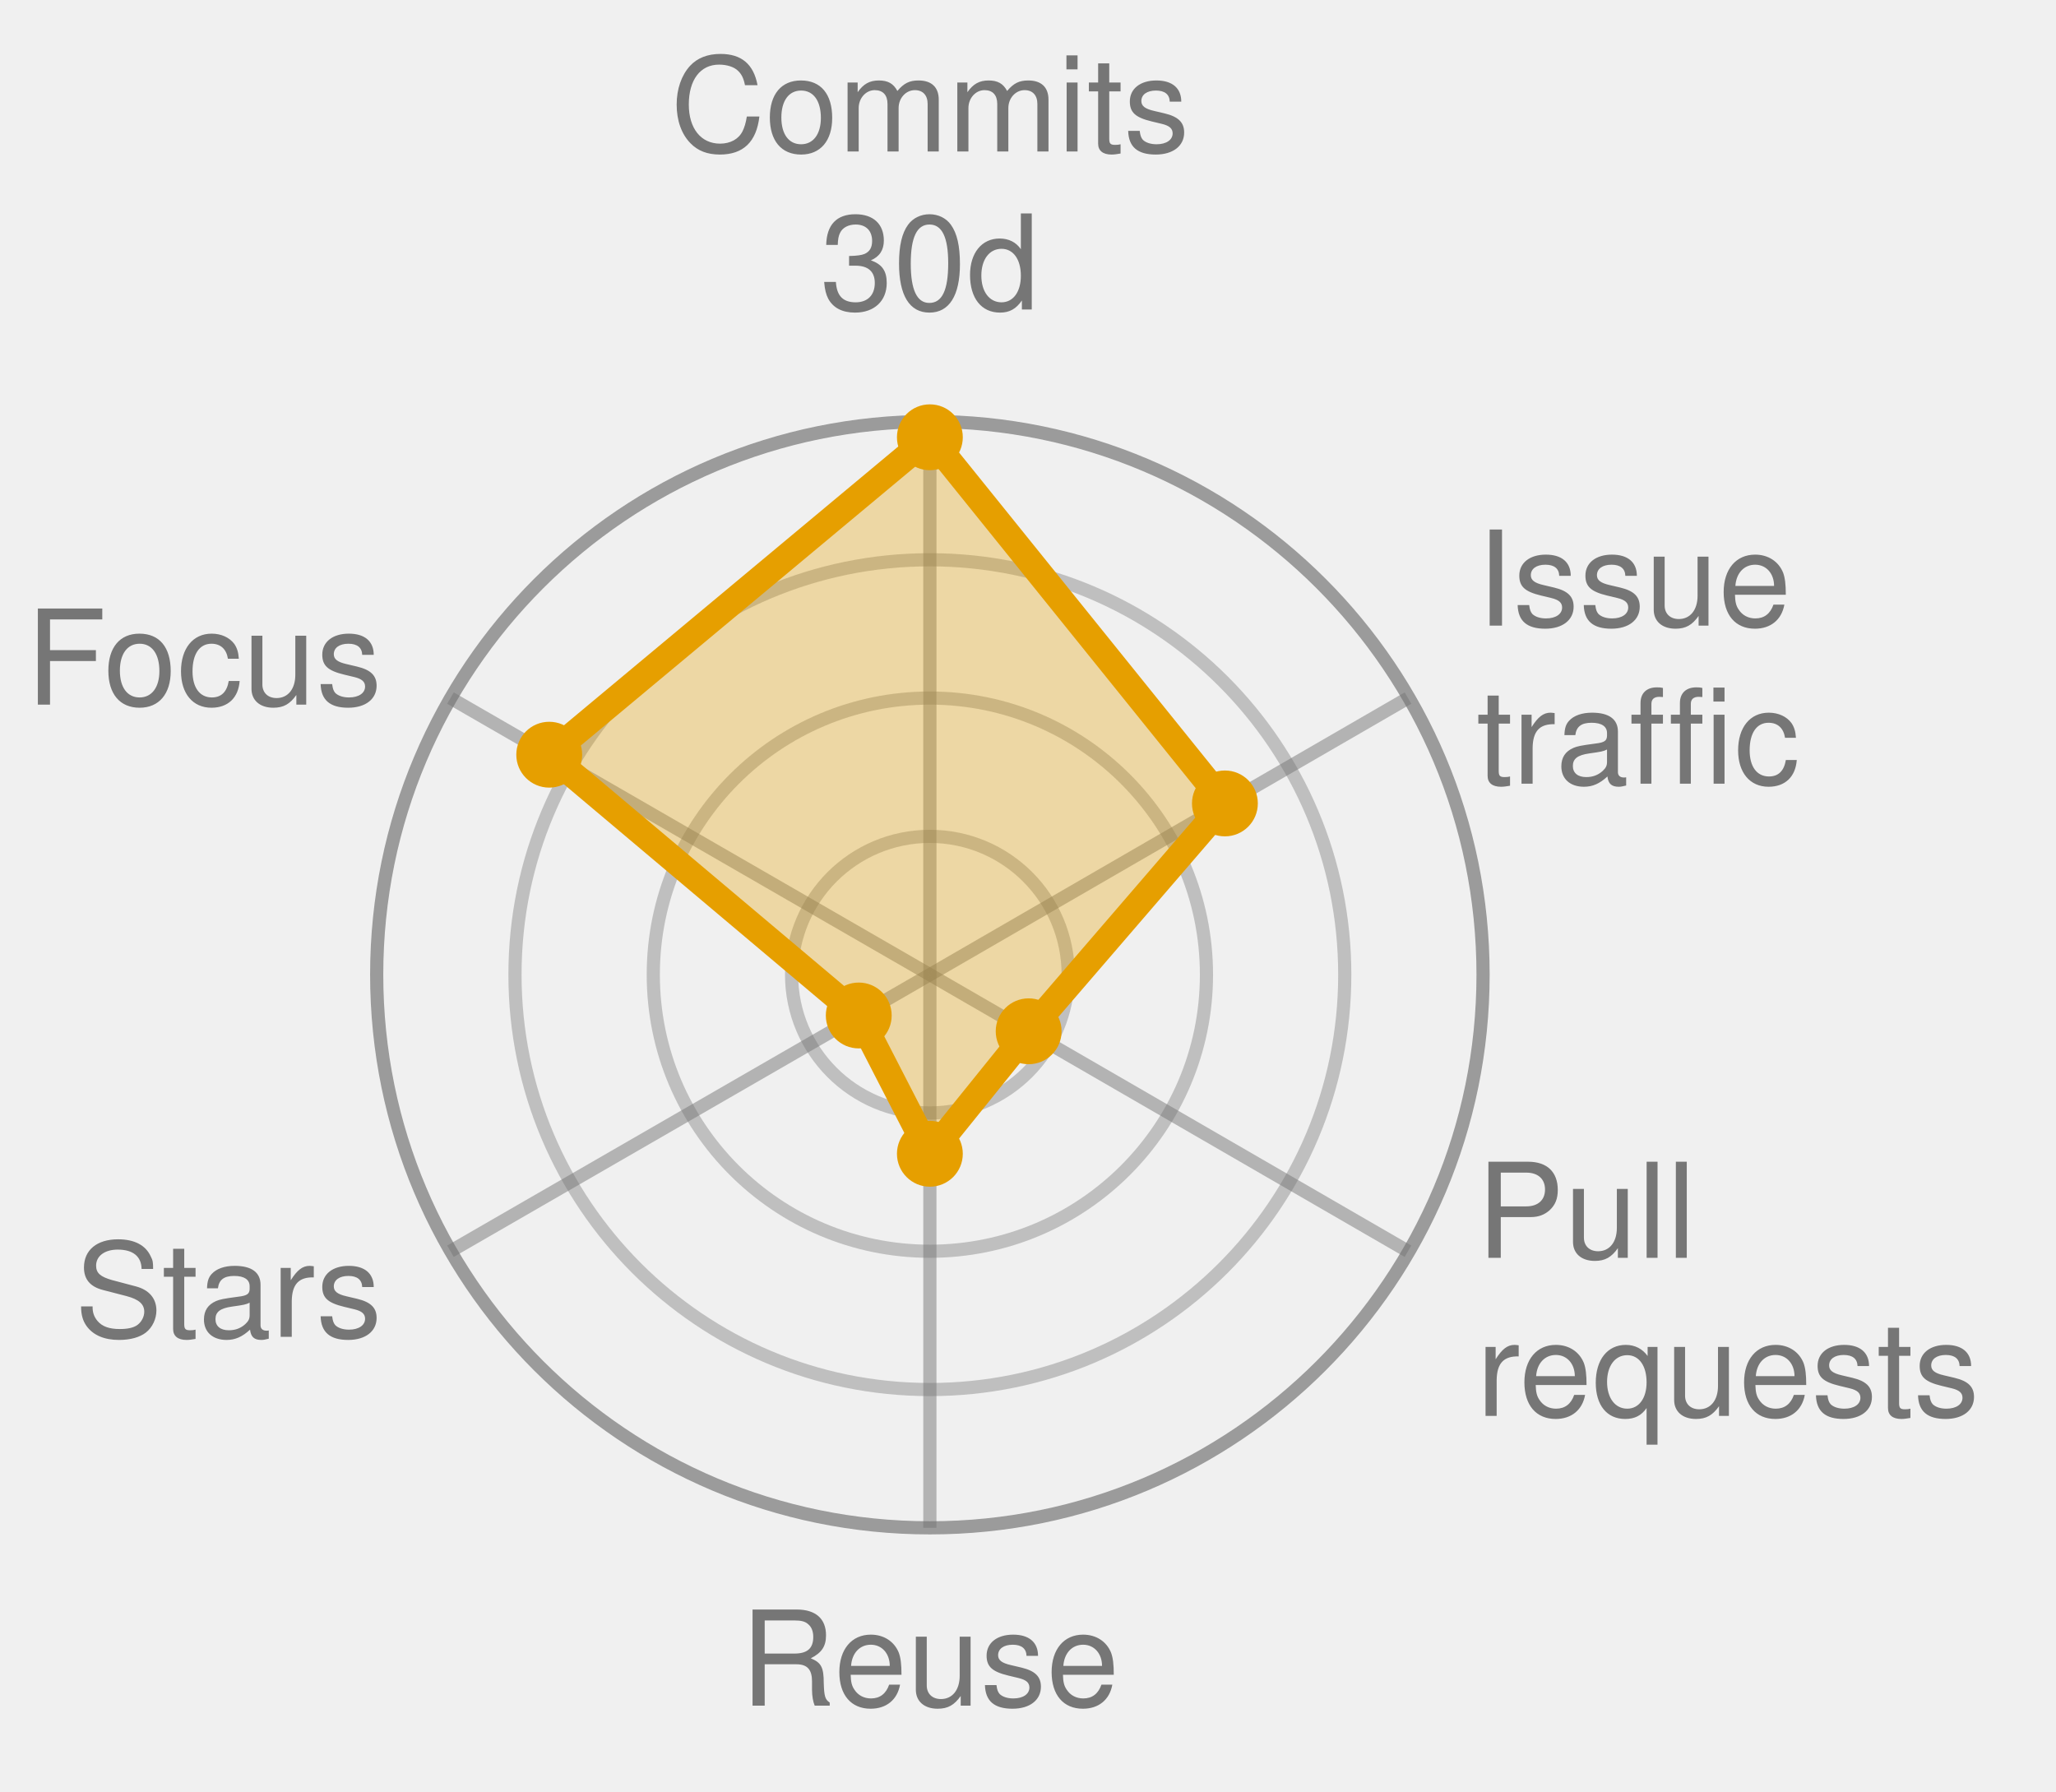
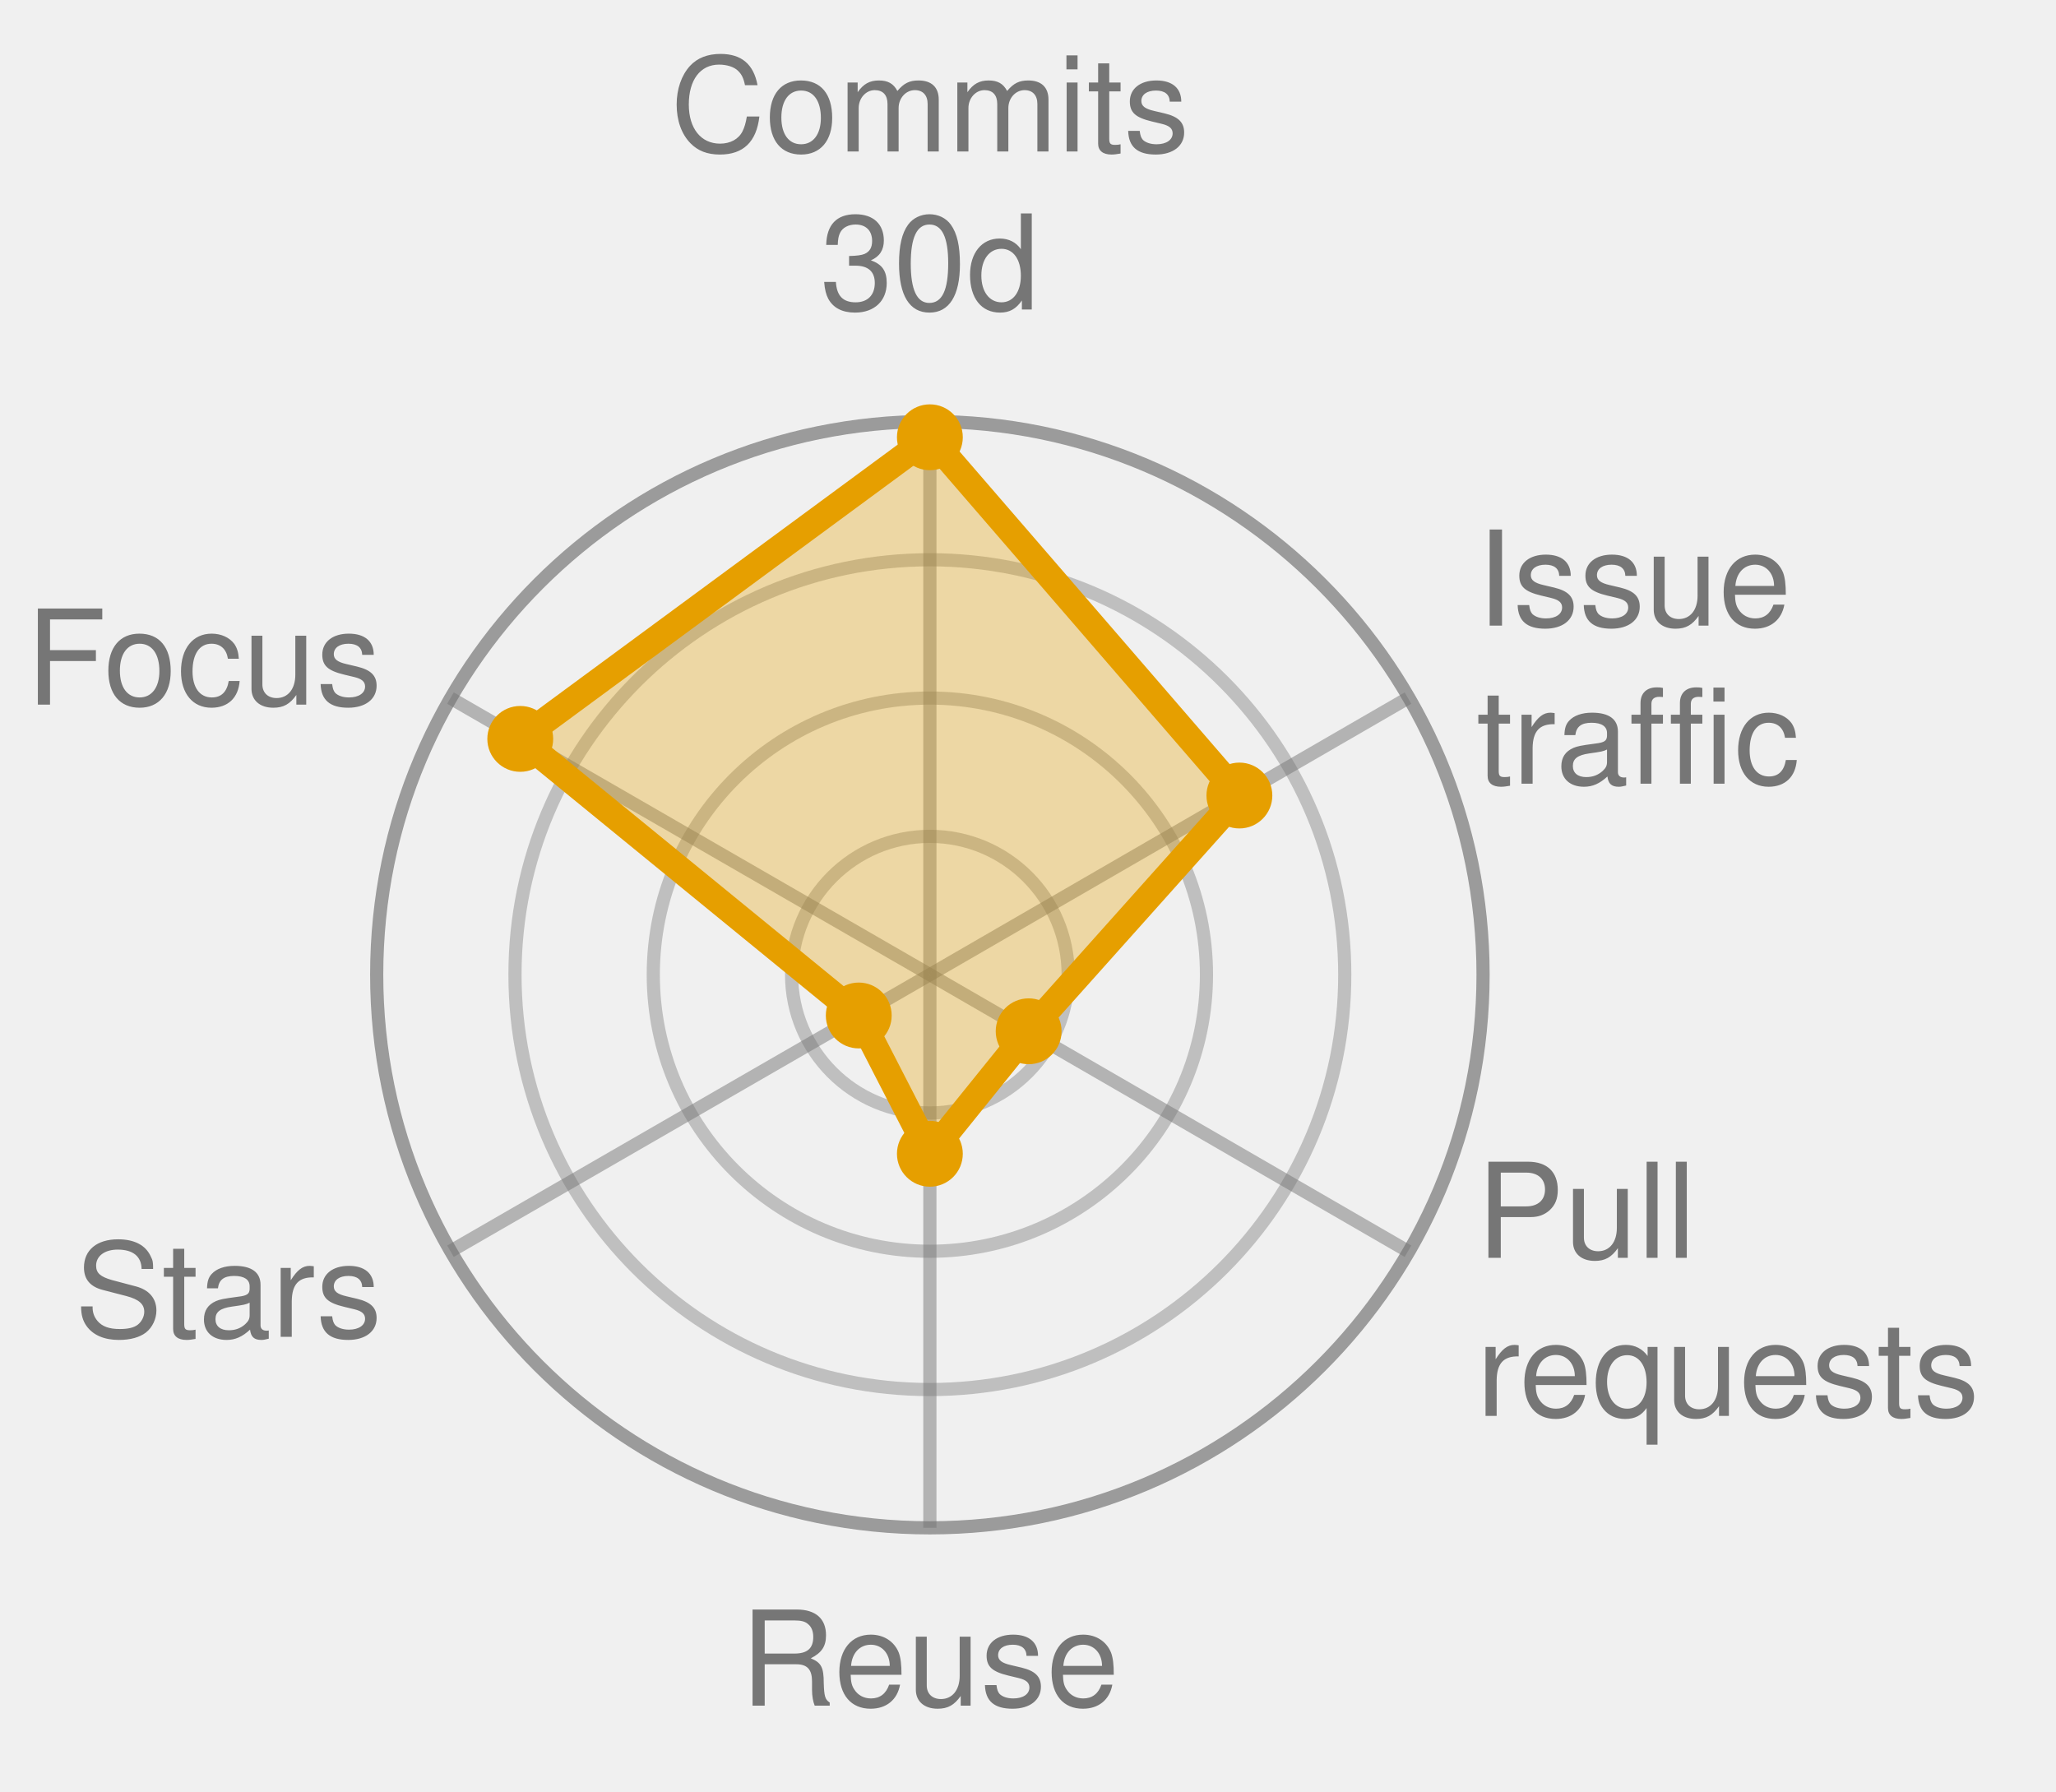
<svg xmlns="http://www.w3.org/2000/svg" width="156.1" height="136.0" viewBox="0 0 156.1 136.0" role="img" font-family="Helvetica, Arial, sans-serif">
  <style>
            .bar {
                stroke: #fff;
                stroke-width: 2;
                rx: 4;
            }
            .lbl {
                fill: #fff;
                font-size: 13px;
                font-weight: 600;
            }
            .sub {
                fill: #fff;
                font-size: 11px;
                opacity: .92;
            }
            .dim {
                fill: #333;
                font-size: 12px;
            }
            .wht {
                fill: #fff;
                font-size: 10px;
                paint-order: stroke;
                stroke: rgba(0, 0, 0, .45);
                stroke-width: 3px;
                stroke-linejoin: round;
            }
            .muted {
                fill: #666;
                font-size: 11px;
            }
            .pulse {
                animation: breathe 2.2s ease-in-out infinite;
            }
            .slow {
                animation-duration: 3.4s;
            }
            @keyframes breathe {
                0%, 100% { opacity: .95; }
                50% { opacity: .62; }
            }
            .halo {
                transform-box: fill-box;
                transform-origin: center;
                animation: halo 2.2s ease-out infinite;
            }
            @keyframes halo {
                0% { opacity: .75; transform: scale(1); }
                100% { opacity: 0; transform: scale(2.4); }
            }
            .card {
                opacity: 0;
                animation: whisk ease-in-out infinite;
                animation-iteration-count: infinite;
            }
            .deck .card#r0 {
                opacity: 1;
            }
            @keyframes whisk {
                0% { opacity: 0; transform: translateX(60px); }
                3% { opacity: 1; transform: translateX(0); }
                10% { opacity: 1; transform: translateX(0); }
                13% { opacity: 0; transform: translateX(-60px); }
                100% { opacity: 0; transform: translateX(-60px); }
            }
            @media (prefers-reduced-motion: reduce) {
                .pulse, .halo, .card { animation: none; }
            }
        </style>
  <circle cx="70.6" cy="74.0" r="10.5" fill="none" stroke="#767676" stroke-width="1" opacity="0.4" />
  <circle cx="70.6" cy="74.0" r="21.0" fill="none" stroke="#767676" stroke-width="1" opacity="0.4" />
  <circle cx="70.6" cy="74.0" r="31.5" fill="none" stroke="#767676" stroke-width="1" opacity="0.4" />
  <circle cx="70.6" cy="74.0" r="42.0" fill="none" stroke="#767676" stroke-width="1" opacity="0.7" />
  <line x1="70.6" y1="74.0" x2="70.6" y2="32.0" stroke="#767676" stroke-width="1" opacity="0.5" />
  <line x1="70.6" y1="74.0" x2="106.9" y2="53.0" stroke="#767676" stroke-width="1" opacity="0.5" />
  <line x1="70.6" y1="74.0" x2="106.9" y2="95.0" stroke="#767676" stroke-width="1" opacity="0.5" />
  <line x1="70.6" y1="74.0" x2="70.6" y2="116.0" stroke="#767676" stroke-width="1" opacity="0.5" />
  <line x1="70.6" y1="74.0" x2="34.2" y2="95.0" stroke="#767676" stroke-width="1" opacity="0.5" />
  <line x1="70.6" y1="74.0" x2="34.2" y2="53.0" stroke="#767676" stroke-width="1" opacity="0.5" />
-   <polygon points="70.6,33.2 93.0,61.0 78.1,78.3 70.6,87.6 65.2,77.1 41.7,57.3" fill="#E69F00" fill-opacity="0.32" stroke="#E69F00" stroke-width="2" stroke-linejoin="round" class="pulse slow" />
+   <polygon points="70.6,33.2 94.1,60.4 78.1,78.3 70.6,87.6 65.2,77.1 39.5,56.1" fill="#E69F00" fill-opacity="0.32" stroke="#E69F00" stroke-width="2" stroke-linejoin="round" class="pulse slow" />
  <circle cx="70.6" cy="33.2" r="2.5" fill="#E69F00" />
-   <circle cx="93.0" cy="61.0" r="2.5" fill="#E69F00" />
+   <circle cx="94.1" cy="60.4" r="2.5" fill="#E69F00" />
  <circle cx="78.1" cy="78.3" r="2.5" fill="#E69F00" />
  <circle cx="70.6" cy="87.6" r="2.5" fill="#E69F00" />
  <circle cx="65.2" cy="77.1" r="2.5" fill="#E69F00" />
-   <circle cx="41.7" cy="57.3" r="2.5" fill="#E69F00" />
+   <circle cx="39.5" cy="56.1" r="2.5" fill="#E69F00" />
  <text x="70.6" y="11.5" text-anchor="middle" font-size="10.0" fill="#767676">Commits</text>
  <text x="70.6" y="23.5" text-anchor="middle" font-size="10.0" fill="#767676">30d</text>
  <text x="112.1" y="47.5" text-anchor="start" font-size="10.0" fill="#767676">Issue</text>
  <text x="112.1" y="59.5" text-anchor="start" font-size="10.0" fill="#767676">traffic</text>
  <text x="112.1" y="95.5" text-anchor="start" font-size="10.0" fill="#767676">Pull</text>
  <text x="112.1" y="107.5" text-anchor="start" font-size="10.0" fill="#767676">requests</text>
  <text x="70.6" y="129.5" text-anchor="middle" font-size="10.0" fill="#767676">Reuse</text>
  <text x="29.0" y="101.5" text-anchor="end" font-size="10.0" fill="#767676">Stars</text>
  <text x="29.0" y="53.5" text-anchor="end" font-size="10.0" fill="#767676">Focus</text>
</svg>
